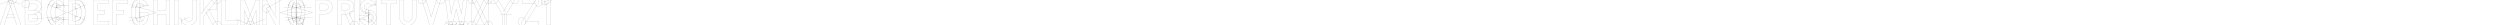
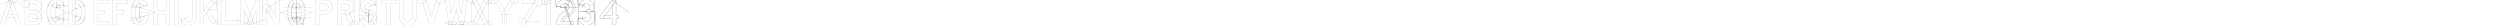
<svg xmlns="http://www.w3.org/2000/svg" width="800in" height="8in" viewBox="0 0 20320 203.2" version="1.1" id="svg1">
  <defs id="defs1" />
  <g id="layer1" style="display:inline">
    <path style="fill:none;stroke:#000000;stroke-width:0.529" d="M 0,206.375 H 169.863" id="path1" />
    <path style="fill:none;stroke:#000000;stroke-width:0.529" d="m 131.762,203.2 h 38.1 L 100.806,0 H 69.056 L 0,203.2 l 38.1,0" id="path2" />
    <circle style="fill:none;stroke:#000000;stroke-width:0.529" id="path3" cx="209.55" cy="31.75" r="31.75" />
    <circle style="fill:none;stroke:#000000;stroke-width:0.529" id="circle3" cx="100.806" cy="3.5527137e-15" r="31.75" />
    <path style="fill:none;stroke:#000000;stroke-width:0.529" d="M 70.745,10.216 139.801,213.416" id="path4" />
    <path style="fill:none;stroke:#000000;stroke-width:0.529" d="M 30.061,213.416 99.118,10.216" id="path5" />
    <path style="fill:none;stroke:#000000;stroke-width:0.529" d="M 69.056,0 162.482,31.75" id="path6" />
    <path style="fill:none;stroke:#000000;stroke-width:0.529" d="M 100.806,0 4.9900021e-7,34.258" id="path7" />
    <path style="fill:none;stroke:#000000;stroke-width:0.529" d="M 47.625,146.05 H 123.825" id="path8" />
    <path style="fill:none;stroke:#000000;stroke-width:0.529" d="M 57.15,114.3 H 114.3" id="path9" />
    <path style="fill:none;stroke:#000000;stroke-width:0.529" d="m 284.163,203.2 -80.963,-10e-6 V 0 h 80.963" id="path10" />
    <path style="fill:none;stroke:#000000;stroke-width:0.529" d="m 284.163,31.75 -49.213,0 v 50.8 l 36.516,0" id="path11" />
    <path style="fill:none;stroke:#000000;stroke-width:0.529" d="m 271.462,114.3 -36.513,0 v 57.15 h 49.213" id="path12" />
    <path style="fill:none;stroke:#000000;stroke-width:0.529" id="circle12" d="M 339.725,147.637 A 55.562,55.562 0 0 1 284.163,203.2" />
    <path style="fill:none;stroke:#000000;stroke-width:0.529" id="circle13" d="M 307.975,147.637 A 23.812,23.812 0 0 1 284.163,171.45" />
    <path style="fill:none;stroke:#000000;stroke-width:0.529" id="circle14" d="m 274.637,114.3 a 33.338,33.338 0 0 1 33.337,33.337" />
    <path style="fill:none;stroke:#000000;stroke-width:0.529" id="circle15" d="m 274.637,82.55 a 65.088,65.088 0 0 1 65.088,65.088" />
    <path style="fill:none;stroke:#000000;stroke-width:0.529" d="M 203.2,206.375 H 339.725" id="path15" />
    <path style="fill:none;stroke:#000000;stroke-width:0.529" d="M 260.35,147.637 H 355.6" id="path16" />
    <path style="fill:none;stroke:#000000;stroke-width:0.529" id="circle16" d="m 284.163,0 a 50.8,50.8 0 0 1 50.8,50.8" />
    <path style="fill:none;stroke:#000000;stroke-width:0.529" id="circle17" d="m 284.163,31.75 a 19.05,19.05 0 0 1 19.05,19.05" />
    <path style="fill:none;stroke:#000000;stroke-width:0.529" id="circle18" d="m 303.212,50.8 a 31.75,31.75 0 0 1 -31.75,31.75" />
    <path style="fill:none;stroke:#000000;stroke-width:0.529" id="circle19" d="M 334.962,50.8 A 63.5,63.5 0 0 1 271.462,114.3" />
    <path style="fill:none;stroke:#000000;stroke-width:0.529" d="M 334.962,144.463 V 0" id="path19" />
    <path style="fill:none;stroke:#000000;stroke-width:0.529" id="path20" d="m 427.962,214.976 a 160.337,160.337 0 0 1 0,-226.751" />
    <path style="fill:none;stroke:#000000;stroke-width:0.529" id="path21" d="m 450.412,192.525 a 128.587,128.587 0 0 1 0,-181.85" />
    <path style="fill:none;stroke:#000000;stroke-width:0.529" d="m 457.2,158.75 h 101.6" id="path22" />
    <path style="fill:none;stroke:#000000;stroke-width:0.529" d="m 457.2,41.275 h 101.6" id="path23" />
    <path style="fill:none;stroke:#000000;stroke-width:0.529" id="path24" d="m 455.774,-3.175 a 66.675,66.675 0 0 1 66.675,66.675" />
    <path style="fill:none;stroke:#000000;stroke-width:0.529" id="path25" d="m 455.774,28.575 a 34.925,34.925 0 0 1 24.696,10.229 34.925,34.925 0 0 1 10.229,24.696 h -34.925 z" />
    <path style="fill:none;stroke:#000000;stroke-width:0.529" id="path26" d="m 519.837,141.287 a 65.088,65.088 0 0 1 -65.088,65.088" />
    <path style="fill:none;stroke:#000000;stroke-width:0.529" id="path27" d="m 488.087,141.287 a 33.338,33.338 0 0 1 -9.764,23.573 33.338,33.338 0 0 1 -23.573,9.764" />
    <path style="fill:none;stroke:#000000;stroke-width:0.529" d="m 381,215.9 h 136.525 l 0,-219.075" id="path28" />
    <path style="fill:none;stroke:#000000;stroke-width:0.529" id="path29" d="M 389.099,63.5 A 66.675,66.675 0 0 1 455.774,-3.175" />
    <path style="fill:none;stroke:#000000;stroke-width:0.529" id="path30" d="m 420.849,63.5 a 34.925,34.925 0 0 1 34.925,-34.925" />
    <path style="fill:none;stroke:#000000;stroke-width:0.529" id="path31" d="m 454.75,174.625 a 33.338,33.338 0 0 1 -23.573,-9.764 33.338,33.338 0 0 1 -9.764,-23.573" />
    <path style="fill:none;stroke:#000000;stroke-width:0.529" id="path32" d="M 454.75,206.375 A 65.088,65.088 0 0 1 408.726,187.311 65.088,65.088 0 0 1 389.662,141.287" />
    <path style="fill:none;stroke:#000000;stroke-width:0.529" id="path33" d="M 447.675,101.6 A 93.662,93.662 0 0 1 475.108,35.371" />
    <path style="fill:none;stroke:#000000;stroke-width:0.529" d="m 438.15,63.5 h 38.1" id="path34" />
    <path style="fill:none;stroke:#000000;stroke-width:0.529" d="M 455.774,63.5 V -3.175" id="path35" />
    <path style="fill:none;stroke:#000000;stroke-width:0.529" d="m 517.525,41.275 h 17.3" id="path36" />
    <path style="fill:none;stroke:#000000;stroke-width:0.529" id="path37" d="M 473.986,168.952 A 95.25,95.25 0 0 1 446.087,101.6" />
    <path style="fill:none;stroke:#000000;stroke-width:0.529" d="M 530.225,141.287 H 374.503" id="path38" />
    <path style="fill:none;stroke:#000000;stroke-width:0.529" d="m 454.75,149.494 0,102.384" id="path39" />
    <path style="fill:none;stroke:#000000;stroke-width:0.529" d="m 517.451,158.75 h 13.756" id="path40" />
    <path style="fill:none;stroke:#000000;stroke-width:0.529" d="M 454.75,141.288 517.525,158.75" id="path42" />
    <path style="fill:none;stroke:#000000;stroke-width:0.529" id="path44" d="M 653.478,0.572 A 142.875,142.875 0 0 1 695.325,101.6 142.875,142.875 0 0 1 653.478,202.628" />
    <path style="fill:none;stroke:#000000;stroke-width:0.529" id="path45" d="M 631.027,23.023 A 111.125,111.125 0 0 1 663.575,101.6 111.125,111.125 0 0 1 631.027,180.177" />
    <path style="fill:none;stroke:#000000;stroke-width:0.529" d="M 616.187,203.2 H 558.8 V 0 l 57.387,0" id="path46" />
    <path style="fill:none;stroke:#000000;stroke-width:0.529" d="m 616.187,31.75 -25.637,0 v 139.7 h 25.637" id="path47" />
    <path style="fill:none;stroke:#000000;stroke-width:0.529" d="m 558.8,215.9 h 111.125" id="path48" />
    <path style="fill:none;stroke:#000000;stroke-width:0.529" id="path49" d="M 689.212,130.175 A 73.025,73.025 0 0 1 667.824,181.811 73.025,73.025 0 0 1 616.187,203.2" />
    <path style="fill:none;stroke:#000000;stroke-width:0.529" id="path50" d="M 657.462,130.175 A 41.275,41.275 0 0 1 645.373,159.361 41.275,41.275 0 0 1 616.187,171.45" />
    <path style="fill:none;stroke:#000000;stroke-width:0.529" id="path51" d="M 616.187,-0.001 A 73.025,73.025 0 0 1 689.212,73.024" />
    <path style="fill:none;stroke:#000000;stroke-width:0.529" id="path52" d="m 616.187,31.749 a 41.275,41.275 0 0 1 41.275,41.275" />
    <path style="fill:none;stroke:#000000;stroke-width:0.529" id="path53" d="m 601.841,52.209 a 69.85,69.85 0 0 1 0,98.783" />
    <path style="fill:none;stroke:#000000;stroke-width:0.529" d="m 600.075,130.175 h 33.675" id="path54" />
    <path style="fill:none;stroke:#000000;stroke-width:0.529" d="m 603.25,73.025 h 28.575" id="path55" />
    <path style="fill:none;stroke:#000000;stroke-width:0.529" d="M 616.187,73.024 V -15.368" id="path56" />
    <path style="fill:none;stroke:#000000;stroke-width:0.529" d="M 616.187,130.176 V 226.585" id="path57" />
    <path style="fill:none;stroke:#000000;stroke-width:0.529" d="M 552.45,101.6 695.325,37.543" id="path58" />
    <path style="fill:none;stroke:#000000;stroke-width:0.529" d="M 692.15,164.234 552.45,101.6" id="path59" />
    <path style="fill:none;stroke:#000000;stroke-width:0.529" d="M 885.825,203.2 H 762 V 0 h 117.475 v 31.75 h -85.725 v 50.8 h 58.737 V 114.3 h -58.737 v 57.15 h 92.075 z" id="path60" />
    <path style="fill:none;stroke:#000000;stroke-width:0.529" d="M 914.4,203.2 V 0 H 1038.225 v 31.75 h -92.075 v 50.8 h 58.738 V 114.3 h -58.738 v 88.9 z" id="path61" />
    <path style="fill:none;stroke:#000000;stroke-width:0.529" d="M 455.774,63.5 517.528,38.36" id="path13" />
    <path style="fill:none;stroke:#000000;stroke-width:0.529" id="path14" d="m 1094.024,203.2 a 203.2,203.2 0 0 1 0,-203.2" />
    <path style="fill:none;stroke:#000000;stroke-width:0.529" id="path17" d="m 1121.52,187.325 a 171.45,171.45 0 0 1 0,-171.45" />
    <path style="fill:none;stroke:#000000;stroke-width:0.529" id="path18" d="m 1072.625,61.9 a 65.088,65.075 0 0 1 56.592,-64.518 65.088,65.075 0 0 1 71.365,47.675" />
    <path style="fill:none;stroke:#000000;stroke-width:0.529" id="path41" d="m 1104.375,61.9 a 33.338,33.338 0 0 1 28.986,-33.052 33.338,33.338 0 0 1 36.553,24.424" />
    <path style="fill:none;stroke:#000000;stroke-width:0.529" id="path43" d="m 1171.575,141.3 a 33.338,33.338 0 0 1 -33.337,33.337" />
    <path style="fill:none;stroke:#000000;stroke-width:0.529" id="path62" d="m 1137.713,206.375 a 65.088,65.075 0 0 1 -62.87,-48.232" />
    <path style="fill:none;stroke:#000000;stroke-width:0.529" id="path63" d="m 1150.391,170.656 a 138.113,138.113 0 0 1 0,-138.113" />
    <path style="fill:none;stroke:#000000;stroke-width:0.529" d="m 1143,61.912 h -76.2" id="path64" />
    <path style="fill:none;stroke:#000000;stroke-width:0.529" d="m 1137.713,237.587 0,-240.762" id="path65" />
    <path style="fill:none;stroke:#000000;stroke-width:0.529" d="M 1150.43,141.3 H 1046.67" id="path66" />
    <path style="fill:none;stroke:#000000;stroke-width:0.529" id="path67" d="m 1137.713,174.638 a 33.338,33.338 0 0 1 -23.573,-9.764 33.338,33.338 0 0 1 -9.764,-23.573" />
    <path style="fill:none;stroke:#000000;stroke-width:0.529" id="path68" d="m 1203.325,141.3 a 65.088,65.075 0 0 1 -65.088,65.075" />
    <path style="fill:none;stroke:#000000;stroke-width:0.529" d="m 1203.325,141.3 10e-5,-39.7 h -66.675 v 31.75 h 34.925 l -10e-5,7.95" id="path69" />
    <path style="fill:none;stroke:#000000;stroke-width:0.529" d="M 541.337,101.6 384.472,31.75" id="path71" />
    <path style="fill:none;stroke:#000000;stroke-width:0.529" d="M 541.337,101.6 388.943,171.45" id="path72" />
    <path style="fill:none;stroke:#000000;stroke-width:0.529" d="M 1137.71,61.921 Z" id="path73" />
    <path style="fill:none;stroke:#000000;stroke-width:0.529" d="m 1270,101.6 -222.25,66.702" id="path74" />
    <path style="fill:none;stroke:#000000;stroke-width:0.529" d="M 1270,101.6 1059.409,38.435" id="path75" />
    <path style="fill:none;stroke:#000000;stroke-width:0.529" d="M 1212.85,41.275 H 1155.7" id="path76" />
    <path style="fill:none;stroke:#000000;stroke-width:0.529" d="m 1137.71,61.921 61.734,-20.647" id="path77" />
    <path style="fill:none;stroke:#000000;stroke-width:0.529" d="m 1381.125,203.2 h -31.75 V 114.3 h -73.025 v 88.9 H 1244.6 V 0 h 31.75 v 82.55 h 73.025 V 0 h 31.75 z" id="path78" />
    <path style="fill:none;stroke:#000000;stroke-width:0.529" d="M 1416.05,203.2 V 0 h 31.75 v 203.2 z" id="path79" />
    <path style="fill:none;stroke:#000000;stroke-width:0.529" id="path80" d="m 1600.2,139.7 a 66.675,66.675 0 0 1 -33.337,57.742 66.675,66.675 0 0 1 -66.675,0 A 66.675,66.675 0 0 1 1466.85,139.7" />
    <path style="fill:none;stroke:#000000;stroke-width:0.529" id="path81" d="m 1568.45,139.7 a 34.925,34.925 0 0 1 -17.462,30.246 34.925,34.925 0 0 1 -34.925,0 A 34.925,34.925 0 0 1 1498.6,139.7" />
    <path style="fill:none;stroke:#000000;stroke-width:0.529" d="M 1568.45,139.7 V 0 h 31.75 v 139.7" id="path82" />
    <path style="fill:none;stroke:#000000;stroke-width:0.529" d="m 1473.2,149.225 v 50.8" id="path83" />
    <path style="fill:none;stroke:#000000;stroke-width:0.529" d="m 1533.525,139.7 -60.326,28.396" id="path84" />
    <path style="fill:none;stroke:#000000;stroke-width:0.529" d="M 1657.35,91.694 V 0 h -31.75 v 203.2 h 31.75 V 133.35 L 1760.537,0 H 1720.85" id="path85" />
    <path style="fill:none;stroke:#000000;stroke-width:0.529" d="m 1625.6,209.55 h 139.7 V 0" id="path86" />
    <path style="fill:none;stroke:#000000;stroke-width:0.529" d="m 1760.537,0 v 79.375 l -77.787,0" id="path87" />
    <path style="fill:none;stroke:#000000;stroke-width:0.529" d="M 1632.24,113.92 1735.427,-19.43" id="path88" />
    <circle style="fill:none;stroke:#000000;stroke-width:0.529" id="path89" cx="1760.537" cy="-4.7683886e-07" r="31.75" />
    <path style="fill:none;stroke:#000000;stroke-width:0.529" d="M 1627.187,-103.188 1760.537,0" id="path90" />
    <path style="fill:none;stroke:#000000;stroke-width:0.529" d="M 1765.3,203.2 1699.116,79.375" id="path91" />
    <path style="fill:none;stroke:#000000;stroke-width:0.529" d="M 1737.299,218.166 1671.115,94.341" id="path92" />
    <path style="fill:none;stroke:#000000;stroke-width:0.529" d="m 1765.3,203.2 -123.825,66.184" id="path93" />
    <circle style="fill:none;stroke:#000000;stroke-width:0.529" id="circle93" cx="1765.3" cy="203.2" r="31.75" />
    <path style="fill:none;stroke:#000000;stroke-width:0.529" d="m 1803.4,0 v 203.2 h 123.825 V 166.688 H 1835.15 V 0 Z" id="path94" />
    <path style="fill:none;stroke:#000000;stroke-width:0.529" d="m 1987.555,0 -31.755,0 v 203.2 h 31.75 V 85.725" id="path95" />
    <path style="fill:none;stroke:#000000;stroke-width:0.529" d="m 1955.8,-3.175 h 157.162" id="path96" />
    <path style="fill:none;stroke:#000000;stroke-width:0.529" d="m 2081.207,0 31.756,0 v 203.2 l -31.75,-10e-6 V 85.725" id="path97" />
    <path style="fill:none;stroke:#000000;stroke-width:0.529" d="m 1987.55,85.725 46.831,117.475 46.831,-117.475" id="path98" />
    <path style="fill:none;stroke:#000000;stroke-width:0.529" d="M 2004.889,191.443 2089.177,-19.993" id="path99" />
    <path style="fill:none;stroke:#000000;stroke-width:0.529" d="M 1986.29,-3.175 2063.874,191.443" id="path100" />
    <path style="fill:none;stroke:#000000;stroke-width:0.529" d="m 2034.381,203.2 117.475,-46.831" id="path101" />
    <path style="fill:none;stroke:#000000;stroke-width:0.529" d="M 1916.906,156.369 2034.381,203.2" id="path102" />
    <circle style="fill:none;stroke:#000000;stroke-width:0.529" id="circle102" cx="2034.381" cy="203.2" r="31.75" />
    <path style="fill:none;stroke:#000000;stroke-width:0.529" d="M 2165.35,68.262 V 203.2 h -31.75 V 0 h 44.45" id="path103" />
    <path style="fill:none;stroke:#000000;stroke-width:0.529" d="M 2238.375,117.475 V 0 h 31.75 v 203.2 h -28.575 l -76.2,-134.937" id="path104" />
    <path style="fill:none;stroke:#000000;stroke-width:0.529" d="M 2246.76,147.857 2161.471,-3.175" id="path105" />
    <path style="fill:none;stroke:#000000;stroke-width:0.529" d="M 2300.287,-7.937 2165.35,68.262" id="path106" />
    <circle style="fill:none;stroke:#000000;stroke-width:0.529" id="circle106" cx="2165.35" cy="68.262" r="31.75" />
    <path style="fill:none;stroke:#000000;stroke-width:0.529" id="path107" d="m 2364.024,203.2 a 203.2,203.2 0 0 1 0,-203.2" />
    <path style="fill:none;stroke:#000000;stroke-width:0.529" id="path108" d="m 2391.52,187.325 a 171.45,171.45 0 0 1 0,-171.45" />
    <path style="fill:none;stroke:#000000;stroke-width:0.529" id="path109" d="m 2391.52,187.325 a 171.45,171.45 0 0 1 0,-171.45" />
    <path style="fill:none;stroke:#000000;stroke-width:0.529" id="path110" d="m 2424.955,15.875 a 171.45,171.45 0 0 1 0,171.45" />
    <path style="fill:none;stroke:#000000;stroke-width:0.529" id="path111" d="m 2452.451,0 a 203.2,203.2 0 0 1 0,203.2" />
    <path style="fill:none;stroke:#000000;stroke-width:0.529" d="m 2336.8,101.6 h 142.875" id="path112" />
    <path style="fill:none;stroke:#000000;stroke-width:0.529" id="path113" d="m 2342.625,61.913 a 65.088,65.088 0 0 1 65.088,-65.088" />
    <path style="fill:none;stroke:#000000;stroke-width:0.529" id="path114" d="m 2374.375,61.913 a 33.338,33.338 0 0 1 33.337,-33.338" />
    <path style="fill:none;stroke:#000000;stroke-width:0.529" id="path115" d="m 2408.762,28.575 a 33.338,33.338 0 0 1 33.337,33.338" />
    <path style="fill:none;stroke:#000000;stroke-width:0.529" id="path116" d="m 2408.762,-3.175 a 65.088,65.088 0 0 1 65.088,65.088" />
    <path style="fill:none;stroke:#000000;stroke-width:0.529" id="path117" d="m 2407.713,174.625 a 33.338,33.338 0 0 1 -23.573,-9.764 33.338,33.338 0 0 1 -9.764,-23.573" />
    <path style="fill:none;stroke:#000000;stroke-width:0.529" id="path118" d="m 2442.099,141.287 a 33.338,33.338 0 0 1 -33.337,33.337" />
    <path style="fill:none;stroke:#000000;stroke-width:0.529" id="path119" d="m 2473.849,141.287 a 65.088,65.088 0 0 1 -19.064,46.024 65.088,65.088 0 0 1 -46.024,19.064" />
    <path style="fill:none;stroke:#000000;stroke-width:0.529" id="path120" d="m 2407.713,206.375 a 65.088,65.088 0 0 1 -46.024,-19.064 65.088,65.088 0 0 1 -19.064,-46.024" />
    <path style="fill:none;stroke:#000000;stroke-width:0.529" id="path121" d="m 2420.391,170.656 a 138.113,138.113 0 0 1 0,-138.113" />
    <path style="fill:none;stroke:#000000;stroke-width:0.529" id="path122" d="m 2396.084,32.544 a 138.113,138.113 0 0 1 0,138.113" />
    <path style="fill:none;stroke:#000000;stroke-width:0.529" d="M 2533.65,61.913 H 2307.88" id="path123" />
    <path style="fill:none;stroke:#000000;stroke-width:0.529" d="M 2546.35,141.287 H 2313.028" id="path124" />
    <path style="fill:none;stroke:#000000;stroke-width:0.529" d="m 2407.713,-3.175 0,209.55" id="path125" />
    <path style="fill:none;stroke:#000000;stroke-width:0.529" d="m 2408.762,-3.175 0,209.55" id="path126" />
    <path style="fill:none;stroke:#000000;stroke-width:0.529" d="M 2276.475,101.6 2491.982,36.944" id="path127" />
    <path style="fill:none;stroke:#000000;stroke-width:0.529" d="m 2540,101.6 -203.2,-60.948" id="path128" />
    <path style="fill:none;stroke:#000000;stroke-width:0.529" d="M 2326.946,165.504 2540,101.6" id="path129" />
    <path style="fill:none;stroke:#000000;stroke-width:0.529" d="M 2473.849,160.801 2276.475,101.6" id="path130" />
    <path style="fill:none;stroke:#000000;stroke-width:0.529" d="m 2644.775,0 h -79.375 v 203.2 h 31.75 L 2597.15,114.3 h 47.625" id="path131" />
    <path style="fill:none;stroke:#000000;stroke-width:0.529" d="m 2644.775,82.55 h -47.625 l 1e-4,-50.8 47.625,-2e-6" id="path132" />
    <path style="fill:none;stroke:#000000;stroke-width:0.529" id="path133" d="m 2644.775,0 a 57.15,57.15 0 0 1 57.15,57.15 57.15,57.15 0 0 1 -57.15,57.15" />
    <path style="fill:none;stroke:#000000;stroke-width:0.529" id="path134" d="m 2644.775,31.75 a 25.4,25.4 0 0 1 25.4,25.4 25.4,25.4 0 0 1 -25.4,25.4" />
    <path style="fill:none;stroke:#000000;stroke-width:0.529" d="m 2408.237,101.6 v 133.35 l 28.575,10e-6 v -28.575" id="path135" />
    <path style="fill:none;stroke:#000000;stroke-width:0.529" d="m 2428.081,215.9 h 15.875" id="path136" />
    <path style="fill:none;stroke:#000000;stroke-width:0.529" d="M 2463.8,206.375 V 149.225 h -104.775" id="path137" />
    <path style="fill:none;stroke:#000000;stroke-width:0.529" d="m 2392.363,152.4 v -6.35" id="path138" />
    <path style="fill:none;stroke:#000000;stroke-width:0.529" d="m 2436.812,215.9 -44.45,-66.675" id="path139" />
    <path style="fill:none;stroke:#000000;stroke-width:0.529" d="m 2460.588,200.05 -44.45,-66.675" id="path140" />
    <path style="fill:none;stroke:#000000;stroke-width:0.529" d="m 2392.363,149.225 23.776,-15.85" id="path141" />
    <path style="fill:none;stroke:#000000;stroke-width:0.529" d="m 2436.812,215.9 23.776,-15.85" id="path142" />
    <circle style="fill:none;stroke:#000000;stroke-width:0.529" id="circle142" cx="2436.812" cy="215.9" r="28.575" />
    <path style="fill:none;stroke:#000000;stroke-width:0.529" d="M 2819.4,0 2743.2,6.948182e-6 V 203.2 h 31.75 l 1e-4,-88.9 44.45,-1e-5" id="path143" />
    <path style="fill:none;stroke:#000000;stroke-width:0.529" d="m 2819.4,82.55 -44.45,7e-6 1e-4,-50.8 44.45,-7e-6" id="path144" />
    <path style="fill:none;stroke:#000000;stroke-width:0.529" id="path145" d="m 2819.4,0 a 57.15,57.15 0 0 1 57.15,57.15 57.15,57.15 0 0 1 -57.15,57.15" />
    <path style="fill:none;stroke:#000000;stroke-width:0.529" id="path146" d="m 2819.4,31.75 a 25.4,25.4 0 0 1 25.4,25.4 25.4,25.4 0 0 1 -25.4,25.4" />
    <path style="fill:none;stroke:#000000;stroke-width:0.529" d="m 2876.55,95.25 h -34.925 V 130.175" id="path147" />
    <path style="fill:none;stroke:#000000;stroke-width:0.529" d="M 2879.725,203.2 2841.626,109.801" id="path148" />
    <path style="fill:none;stroke:#000000;stroke-width:0.529" d="M 2850.327,215.192 2801.401,95.25" id="path149" />
    <path style="fill:none;stroke:#000000;stroke-width:0.529" d="m 2879.725,203.2 -93.399,38.099" id="path150" />
    <circle style="fill:none;stroke:#000000;stroke-width:0.529" id="circle150" cx="2879.725" cy="203.2" r="31.75" />
    <path style="fill:none;stroke:#000000;stroke-width:0.529" d="m 2879.725,203.2 h -34.289" id="path151" />
    <path style="fill:none;stroke:#000000;stroke-width:0.529" d="M 2879.725,203.2 V 0" id="path152" />
    <path style="fill:none;stroke:#000000;stroke-width:0.529" d="m 2921,-3.175 v 209.55 h 136.525 V -3.175" id="path153" />
    <path style="fill:none;stroke:#000000;stroke-width:0.529" d="M 2928.938,-3.175 V 50.8" id="path154" />
    <path style="fill:none;stroke:#000000;stroke-width:0.529" d="m 3049.588,-3.175 0,53.975" id="path155" />
    <path style="fill:none;stroke:#000000;stroke-width:0.529" d="M 3057.525,38.1 H 3016.25" id="path156" />
    <path style="fill:none;stroke:#000000;stroke-width:0.529" d="m 2917.825,155.575 h 57.15" id="path157" />
    <path style="fill:none;stroke:#000000;stroke-width:0.529" d="m 3057.525,206.375 h -61.913 V 76.2" id="path158" />
    <path style="fill:none;stroke:#000000;stroke-width:0.529" d="m 3057.525,206.375 -61.913,-61.912" id="path159" />
    <path style="fill:none;stroke:#000000;stroke-width:0.529" d="m 2995.613,127 h -79.375" id="path160" />
    <path style="fill:none;stroke:#000000;stroke-width:0.529" id="path161" d="m 2995.613,82.55 a 61.912,61.912 0 0 1 61.913,61.912 61.912,61.912 0 0 1 -61.913,61.913 v -61.913 z" />
    <path style="fill:none;stroke:#000000;stroke-width:0.529" id="path162" d="m 2995.613,114.3 a 30.163,30.163 0 0 1 30.163,30.163 30.163,30.163 0 0 1 -30.163,30.163 v -30.163 z" />
    <path style="fill:none;stroke:#000000;stroke-width:0.529" id="path163" d="m 2928.937,58.737 a 61.912,61.912 0 0 1 53.831,-61.383 61.912,61.912 0 0 1 67.884,45.359" />
    <path style="fill:none;stroke:#000000;stroke-width:0.529" id="path164" d="m 2960.687,58.737 a 30.163,30.163 0 0 1 26.226,-29.904 30.163,30.163 0 0 1 33.072,22.098" />
    <path style="fill:none;stroke:#000000;stroke-width:0.529" d="m 2990.85,58.737 58.738,-19.569" id="path165" />
    <path style="fill:none;stroke:#000000;stroke-width:0.529" id="path166" d="m 2979.737,109.537 a 50.8,50.8 0 0 1 -35.921,-14.879 50.8,50.8 0 0 1 -14.879,-35.921" />
    <path style="fill:none;stroke:#000000;stroke-width:0.529" id="path167" d="m 2979.737,77.787 a 19.05,19.05 0 0 1 -13.47,-5.58 19.05,19.05 0 0 1 -5.58,-13.47" />
    <path style="fill:none;stroke:#000000;stroke-width:0.529" id="path168" d="m 2995.613,103.981 a 40.481,40.481 0 0 1 40.481,40.481 40.481,40.481 0 0 1 -40.481,40.481 v -40.481 z" />
    <path style="fill:none;stroke:#000000;stroke-width:0.529" id="path169" d="M 2979.737,99.219 A 40.481,40.481 0 0 1 2951.113,87.362 40.481,40.481 0 0 1 2939.256,58.737" />
    <path style="fill:none;stroke:#000000;stroke-width:0.529" d="m 2971.817,98.436 31.715,6.327" id="path172" />
    <path style="fill:none;stroke:#000000;stroke-width:0.529" d="m 2995.613,144.463 7.92,-39.699" id="path173" />
    <path style="fill:none;stroke:#000000;stroke-width:0.529" d="m 2979.737,58.737 -11.201,56.145" id="path174" />
    <path style="fill:none;stroke:#000000;stroke-width:0.529" d="m 2976.01,77.419 31.715,6.327" id="path175" />
    <path style="fill:none;stroke:#000000;stroke-width:0.529" d="m 2969.799,108.556 31.715,6.327" id="path176" />
    <path style="fill:none;stroke:#000000;stroke-width:0.529" id="path177" d="m 2995.613,206.375 a 79.375,79.375 0 0 1 -76.67,-58.831" />
    <path style="fill:none;stroke:#000000;stroke-width:0.529" id="path178" d="m 2995.613,174.625 a 47.625,47.625 0 0 1 -46.002,-35.299" />
    <path style="fill:none;stroke:#000000;stroke-width:0.529" d="M 2995.613,127 2921,154.078" id="path179" />
    <path style="fill:none;stroke:#000000;stroke-width:0.529" d="m 3098.8,0 h 123.825 v 28.575 h -46.038 v 174.625 h -31.75 V 28.575 H 3098.8 Z" id="path180" />
    <path style="fill:none;stroke:#000000;stroke-width:0.529" id="path181" d="m 3382.962,138.113 a 68.262,68.262 0 0 1 -34.131,59.117 68.262,68.262 0 0 1 -68.263,0 68.262,68.262 0 0 1 -34.131,-59.117" />
    <path style="fill:none;stroke:#000000;stroke-width:0.529" id="path182" d="m 3351.213,138.113 a 36.513,36.513 0 0 1 -18.256,31.621 36.513,36.513 0 0 1 -36.513,0 36.513,36.513 0 0 1 -18.256,-31.621" />
    <path style="fill:none;stroke:#000000;stroke-width:0.529" d="M 3246.438,138.113 V 0 h 31.75 v 138.118" id="path183" />
    <path style="fill:none;stroke:#000000;stroke-width:0.529" d="M 3351.212,138.107 V -0.005 h 31.75 V 138.113" id="path184" />
    <path style="fill:none;stroke:#000000;stroke-width:0.529" d="m 3429,0 h 38.1" id="path185" />
    <path style="fill:none;stroke:#000000;stroke-width:0.529" d="m 3543.3,0 h 38.1 l -63.5,203.2 h -25.4 L 3429,0" id="path186" />
    <path style="fill:none;stroke:#000000;stroke-width:0.529" d="M 3459.304,-9.47 3505.2,137.396" id="path187" />
    <path style="fill:none;stroke:#000000;stroke-width:0.529" d="M 3505.2,137.396 3551.096,-9.47" id="path188" />
    <path style="fill:none;stroke:#000000;stroke-width:0.529" d="M 3378.2,-63.5 3581.4,0" id="path189" />
    <path style="fill:none;stroke:#000000;stroke-width:0.529" d="m 3429,0 203.2,-63.5" id="path190" />
    <circle style="fill:none;stroke:#000000;stroke-width:0.529" id="circle190" cx="3429" cy="0" r="31.75" />
    <circle style="fill:none;stroke:#000000;stroke-width:0.529" id="circle191" cx="3581.4" cy="0" r="31.75" />
    <path style="fill:none;stroke:#000000;stroke-width:0.529" d="m 3619.5,-6.35 h 177.8" id="path191" />
    <path style="fill:none;stroke:#000000;stroke-width:0.529" d="m 3676.65,203.2 -28.575,-10e-6" id="path192" />
    <path style="fill:none;stroke:#000000;stroke-width:0.529" d="M 3768.725,203.2 3740.15,203.2" id="path193" />
    <path style="fill:none;stroke:#000000;stroke-width:0.529" d="M 3708.4,73.025 3676.65,203.2" id="path194" />
    <path style="fill:none;stroke:#000000;stroke-width:0.529" d="M 3740.15,203.2 3708.4,73.025" id="path195" />
    <path style="fill:none;stroke:#000000;stroke-width:0.529" d="M 3778.071,193.951 3740.15,203.2" id="path196" />
    <path style="fill:none;stroke:#000000;stroke-width:0.529" d="M 3627.197,191.138 3676.65,203.2" id="path197" />
    <circle style="fill:none;stroke:#000000;stroke-width:0.529" id="circle197" cx="3648.075" cy="203.2" r="31.75" />
    <circle style="fill:none;stroke:#000000;stroke-width:0.529" id="circle198" cx="3768.725" cy="203.2" r="31.75" />
    <path style="fill:none;stroke:#000000;stroke-width:0.529" d="m 3705.225,-47.946 -38.876,159.392" id="path198" />
    <path style="fill:none;stroke:#000000;stroke-width:0.529" d="M 3749.889,109.143 3713.47,-40.174" id="path199" />
    <path style="fill:none;stroke:#000000;stroke-width:0.529" d="m 3797.3,0 -28.575,203.2" id="path200" />
    <path style="fill:none;stroke:#000000;stroke-width:0.529" d="M 3765.859,-4.421 3748.803,116.87" id="path201" />
    <path style="fill:none;stroke:#000000;stroke-width:0.529" d="m 3768.725,203.2 -49.191,-6.918" id="path202" />
    <circle style="fill:none;stroke:#000000;stroke-width:0.529" id="circle202" cx="3736.975" cy="203.2" r="31.75" />
    <circle style="fill:none;stroke:#000000;stroke-width:0.529" id="circle203" cx="3679.825" cy="203.2" r="31.75" />
    <path style="fill:none;stroke:#000000;stroke-width:0.529" d="M 3648.075,203.2 Z" id="path203" />
    <path style="fill:none;stroke:#000000;stroke-width:0.529" d="M 3648.075,203.2 3619.5,0" id="path204" />
    <path style="fill:none;stroke:#000000;stroke-width:0.529" d="M 3667.234,111.446 3650.941,-4.422" id="path205" />
    <path style="fill:none;stroke:#000000;stroke-width:0.529" d="m 3648.075,203.2 65.395,-9.196" id="path206" />
    <path style="fill:none;stroke:#000000;stroke-width:0.529" d="m 3619.5,0 h 32.062" id="path207" />
    <path style="fill:none;stroke:#000000;stroke-width:0.529" d="M 3765.238,0 H 3797.3" id="path208" />
    <path style="fill:none;stroke:#000000;stroke-width:0.529" d="m 3693.531,0 h 29.738" id="path209" />
    <path style="fill:none;stroke:#000000;stroke-width:0.529" d="m 3835.4,0 v 203.2 h 136.525 V 0" id="path210" />
    <path style="fill:none;stroke:#000000;stroke-width:0.529" d="M 3838.575,31.75 V -12.7" id="path211" />
    <path style="fill:none;stroke:#000000;stroke-width:0.529" d="M 3968.75,-12.7 V 31.75" id="path212" />
    <circle style="fill:none;stroke:#000000;stroke-width:0.529" id="circle212" cx="3835.4" cy="203.2" r="31.75" />
    <circle style="fill:none;stroke:#000000;stroke-width:0.529" id="circle213" cx="3971.925" cy="203.2" r="31.75" />
    <circle style="fill:none;stroke:#000000;stroke-width:0.529" id="circle214" cx="3968.75" cy="4.7680811e-07" r="31.75" />
    <circle style="fill:none;stroke:#000000;stroke-width:0.529" id="circle215" cx="3838.575" cy="-3.8783792e-15" r="31.75" />
    <path style="fill:none;stroke:#000000;stroke-width:0.529" d="M 3835.4,203.2 3940.157,-13.803" id="path215" />
    <path style="fill:none;stroke:#000000;stroke-width:0.529" d="M 3863.993,217.003 3968.75,-4.7929531e-5" id="path216" />
    <path style="fill:none;stroke:#000000;stroke-width:0.529" d="m 3835.4,203.2 77.522,37.423" id="path217" />
    <path style="fill:none;stroke:#000000;stroke-width:0.529" d="M 3971.925,203.2 3867.168,-13.803" id="path218" />
    <path style="fill:none;stroke:#000000;stroke-width:0.529" d="M 3943.332,217.003 3838.575,-6.4762362e-5" id="path219" />
    <path style="fill:none;stroke:#000000;stroke-width:0.529" d="m 3881.013,247.087 90.912,-43.887" id="path220" />
    <path style="fill:none;stroke:#000000;stroke-width:0.529" d="m 4013.2,-3.175 h 171.45" id="path221" />
    <path style="fill:none;stroke:#000000;stroke-width:0.529" d="m 4064,114.3 h 101.6" id="path222" />
    <path style="fill:none;stroke:#000000;stroke-width:0.529" d="M 4098.925,222.25 Z" id="path223" />
    <path style="fill:none;stroke:#000000;stroke-width:0.529" d="M 4098.925,225.425 V 101.6" id="path224" />
    <path style="fill:none;stroke:#000000;stroke-width:0.529" d="m 4140.2,0 h 44.45 l -69.85,114.3 v 88.9 h -31.75 V 114.3 L 4013.2,0 h 44.45" id="path225" />
    <path style="fill:none;stroke:#000000;stroke-width:0.529" d="m 4087.709,97.744 69.85,-114.3" id="path226" />
    <path style="fill:none;stroke:#000000;stroke-width:0.529" d="M 4070.35,-69.85 4184.65,0" id="path227" />
    <path style="fill:none;stroke:#000000;stroke-width:0.529" d="m 4040.291,-16.556 69.85,114.3" id="path228" />
    <path style="fill:none;stroke:#000000;stroke-width:0.529" d="m 4013.2,0 114.3,-69.85" id="path229" />
    <circle style="fill:none;stroke:#000000;stroke-width:0.529" id="circle229" cx="4013.2" cy="-3.3158659e-15" r="31.75" />
    <circle style="fill:none;stroke:#000000;stroke-width:0.529" id="circle230" cx="4184.65" cy="0" r="31.75" />
    <path style="fill:none;stroke:#000000;stroke-width:0.529" d="m 4270.375,171.45 h 107.95 l 0,31.75 h -136.525 V 176.213 L 4351.46,2.127" id="path230" />
    <path style="fill:none;stroke:#000000;stroke-width:0.529" d="M 4349.75,31.75 H 4249.737 V 0 h 128.588 V 19.05 L 4268.664,193.135" id="path231" />
    <circle style="fill:none;stroke:#000000;stroke-width:0.529" id="circle231" cx="4241.8" cy="176.212" r="31.75" />
    <circle style="fill:none;stroke:#000000;stroke-width:0.529" id="circle232" cx="4378.325" cy="19.05" r="31.75" />
    <path style="fill:none;stroke:#000000;stroke-width:0.529" d="m 4451.35,0 h 25.4 v 203.2 h -31.75 V 38.1 l -17.462,-1e-6 0,-25.4" id="path232" />
    <circle style="fill:none;stroke:#000000;stroke-width:0.529" id="circle233" cx="4427.538" cy="12.7" r="28.575" />
    <circle style="fill:none;stroke:#000000;stroke-width:0.529" id="circle234" cx="4451.35" cy="3.5527137e-15" r="28.575" />
    <path style="fill:none;stroke:#000000;stroke-width:0.529" id="circle235" d="M 4455.139,-8.479 A 28.575,28.575 0 0 1 4420.142,11.726" />
+     <path style="fill:none;stroke:#000000;stroke-width:1.058" d="m 4572,171.45 h 85.725 v 31.75 h -136.525" id="path70" />
+     <path style="fill:none;stroke:#000000;stroke-width:1.058" d="m 4518.025,-3.175 v 53.975 l 51.675,0" id="path170" />
+     <path style="fill:none;stroke:#000000;stroke-width:1.058" id="path171" d="M 4521.2,203.2 A 123.825,123.825 0 0 1 4591.388,91.595" />
+     <path style="fill:none;stroke:#000000;stroke-width:1.058" id="path213" d="m 4556.087,179.369 a 92.075,92.075 0 0 1 46.311,-57.783" />
+     <path style="fill:none;stroke:#000000;stroke-width:1.058" id="path214" d="m 4587.875,-3.175 a 79.375,79.375 0 0 1 68.741,39.687" />
+     <path style="fill:none;stroke:#000000;stroke-width:1.058" id="path233" d="m 4521.2,63.5 a 66.675,66.675 0 0 1 66.675,-66.675" />
+     <path style="fill:none;stroke:#000000;stroke-width:1.058" id="path234" d="M 4552.95,63.5 A 34.925,34.925 0 0 1 4563.179,38.804 34.925,34.925 0 0 1 4587.875,28.575 v 34.925 z" />
+     <path style="fill:none;stroke:#000000;stroke-width:1.058" id="path235" d="m 4598.987,0.072 a 58.737,58.737 0 0 1 56.783,43.711 58.737,58.737 0 0 1 -27.73,66.076" />
+     <path style="fill:none;stroke:#000000;stroke-width:1.058" id="path236" d="m 4598.987,31.822 a 26.987,26.987 0 0 1 25.573,18.366 26.987,26.987 0 0 1 -9.234,30.101" />
+     <path style="fill:none;stroke:#000000;stroke-width:1.058" id="path237" d="m 4587.875,28.575 a 47.625,47.625 0 0 1 41.245,23.812" />
+     <path style="fill:none;stroke:#000000;stroke-width:1.058" id="path238" d="m 4587.875,55.562 a 20.638,20.638 0 0 1 14.593,6.045" />
+     <path style="fill:none;stroke:#000000;stroke-width:1.058" d="M 4598.987,76.2 Z" id="path239" />
+     <path style="fill:none;stroke:#000000;stroke-width:1.058" d="M 4598.987,49.212 V 76.2" id="path240" />
+     <path style="fill:none;stroke:#000000;stroke-width:1.058" d="m 4598.987,58.81 h 97.82" id="path241" />
+     <path style="fill:none;stroke:#000000;stroke-width:1.058" d="M 4587.875,76.2 4636.521,0.072" id="path242" />
+     <path style="fill:none;stroke:#000000;stroke-width:1.058" id="path243" d="m 4598.987,-16.597 a 75.406,75.406 0 0 1 73.17,57.18 75.406,75.406 0 0 1 -37.799,84.822" />
+     <path style="fill:none;stroke:#000000;stroke-width:1.058" id="path244" d="m 4572.188,183.683 a 75.406,75.406 0 0 1 37.241,-46.959" />
+     <path style="fill:none;stroke:#000000;stroke-width:1.058" d="M 4645.025,203.2 4598.987,58.81" id="path245" />
+     <path style="fill:none;stroke:#000000;stroke-width:1.058" d="m 4615.141,133.968 6.865,-2.963 6.863,-2.962" id="path246" />
+     <path style="fill:none;stroke:#000000;stroke-width:1.058" d="m 4598.987,58.81 35.957,83.309" id="path247" />
+     <path style="fill:none;stroke:#000000;stroke-width:1.058" d="M 4645.025,203.2 4592.793,82.197" id="path248" />
+     <path style="fill:none;stroke:#000000;stroke-width:1.058" d="m 4608.534,118.664 13.729,-5.926" id="path249" />
+     <path style="fill:none;stroke:#000000;stroke-width:1.058" d="m 4595.952,89.514 13.73,-5.926" id="path250" />
+     <circle id="path251" style="fill:#000000;stroke:#000000;stroke-width:0.265" cx="4518.278" cy="47.467" r="0.062" />
+     <path style="fill:none;stroke:#000000;stroke-width:1.058" d="m 4522.422,50.8 65.453,12.7" id="path252" />
+     <path style="fill:none;stroke:#000000;stroke-width:1.058" d="M 4699,206.375 V -3.175 h 136.525 v 209.55 z" id="path253" />
+     <path style="fill:none;stroke:#000000;stroke-width:1.058" d="M 4838.7,206.375 V 92.075 h -107.95" id="path254" />
+     <path style="fill:none;stroke:#000000;stroke-width:1.058" d="m 4699,95.25 h 69.85 v -6.35" id="path255" />
+     <path style="fill:none;stroke:#000000;stroke-width:1.058" d="m 4778.375,76.2 -9.525,0 V 107.95 h 4.762" id="path256" />
+     <path style="fill:none;stroke:#000000;stroke-width:1.058" id="path257" d="m 4835.525,138.113 a 68.262,68.262 0 0 1 -34.131,59.117 68.262,68.262 0 0 1 -68.262,0 68.262,68.262 0 0 1 -34.131,-59.117" />
+     <path style="fill:none;stroke:#000000;stroke-width:1.058" d="M 4695.825,206.375 V 152.4 h 53.975" id="path258" />
+     <path style="fill:none;stroke:#000000;stroke-width:1.058" d="m 4767.262,138.113 -66.751,14.288" id="path259" />
+     <path style="fill:none;stroke:#000000;stroke-width:1.058" id="path260" d="m 4803.775,138.113 a 36.513,36.513 0 0 1 -18.256,31.621 36.513,36.513 0 0 1 -36.513,0 36.513,36.513 0 0 1 -18.256,-31.621" />
+     <path style="fill:none;stroke:#000000;stroke-width:1.058" id="path261" d="m 4773.612,107.95 a 30.163,30.163 0 0 1 30.163,30.163" />
+     <path style="fill:none;stroke:#000000;stroke-width:1.058" id="path262" d="m 4773.612,76.2 a 61.912,61.912 0 0 1 61.913,61.912" />
+     <path style="fill:none;stroke:#000000;stroke-width:1.058" id="path263" d="m 4703.762,58.737 a 61.912,61.912 0 0 1 61.913,-61.912 61.912,61.912 0 0 1 61.913,61.912" />
+     <path style="fill:none;stroke:#000000;stroke-width:1.058" id="path264" d="m 4735.512,58.737 a 30.163,30.163 0 0 1 15.081,-26.121 30.163,30.163 0 0 1 30.163,0 30.163,30.163 0 0 1 15.081,26.121" />
+     <path style="fill:none;stroke:#000000;stroke-width:1.058" d="M 4695.825,-3.175 V 38.1 h 60.325" id="path265" />
+     <path style="fill:none;stroke:#000000;stroke-width:1.058" d="m 4707.303,38.099 58.371,20.638" id="path266" />
+     <path style="fill:none;stroke:#000000;stroke-width:1.058" id="path267" d="m 4795.837,58.737 a 17.462,17.462 0 0 1 -17.462,17.462" />
+     <path style="fill:none;stroke:#000000;stroke-width:1.058" id="path268" d="M 4827.587,58.737 A 49.213,49.213 0 0 1 4778.375,107.95" />
+     <path style="fill:none;stroke:#000000;stroke-width:1.058" d="m 4876.8,206.375 v 3.175 h 130.175 v -3.175" id="path269" />
+     <path style="fill:none;stroke:#000000;stroke-width:1.058" d="m 4876.8,133.35 v 19.05 h 98.425 v 50.8 h 31.75 V 152.4 h 19.05 l 0,-28.575 h -19.05 l 0,-123.825 h -31.75 z" id="path270" />
+     <path style="fill:none;stroke:#000000;stroke-width:1.058" d="m 4899.791,150.319 98.425,-133.35" id="path271" />
+     <circle style="fill:none;stroke:#000000;stroke-width:0.529" id="circle271" cx="4975.225" cy="0" r="28.575" />
+     <path style="fill:none;stroke:#000000;stroke-width:1.058" d="m 4975.225,0 133.35,98.425" id="path272" />
+     <path style="fill:none;stroke:#000000;stroke-width:1.058" d="m 4908.55,123.825 h 66.675 V 31.75" id="path273" />
  </g>
</svg>
